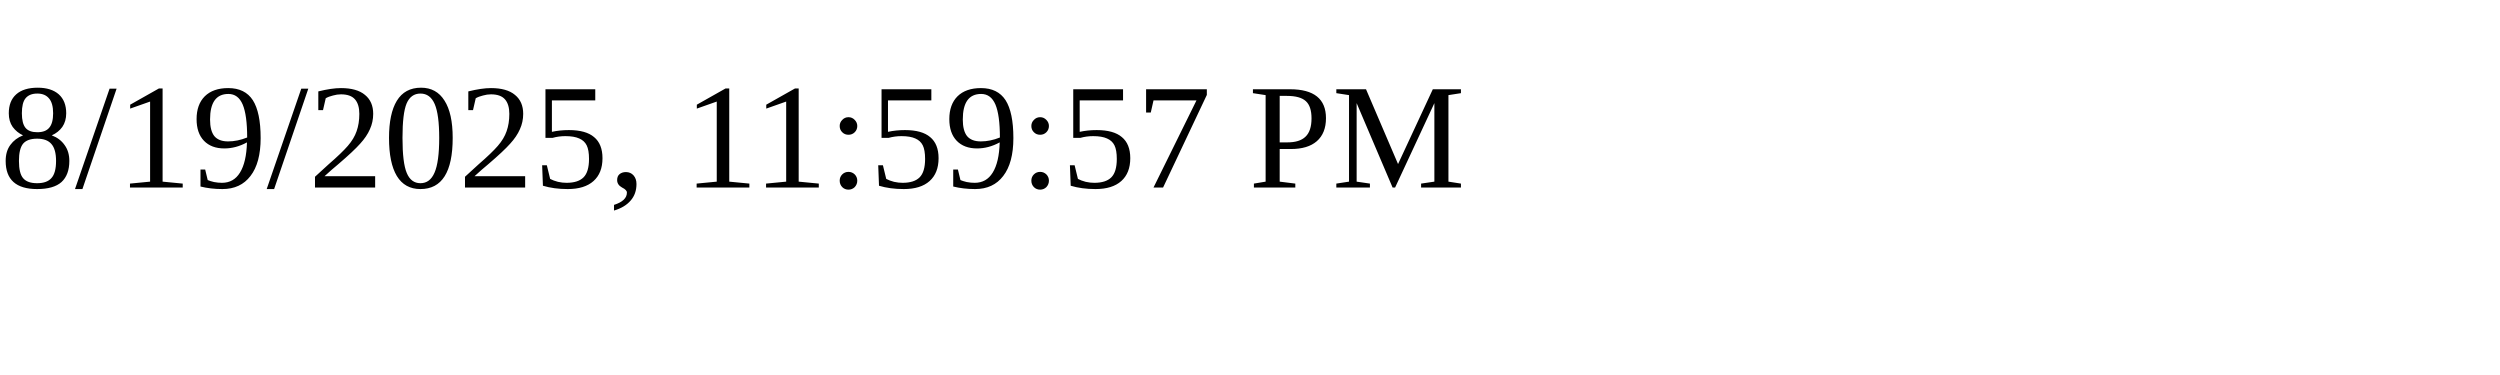
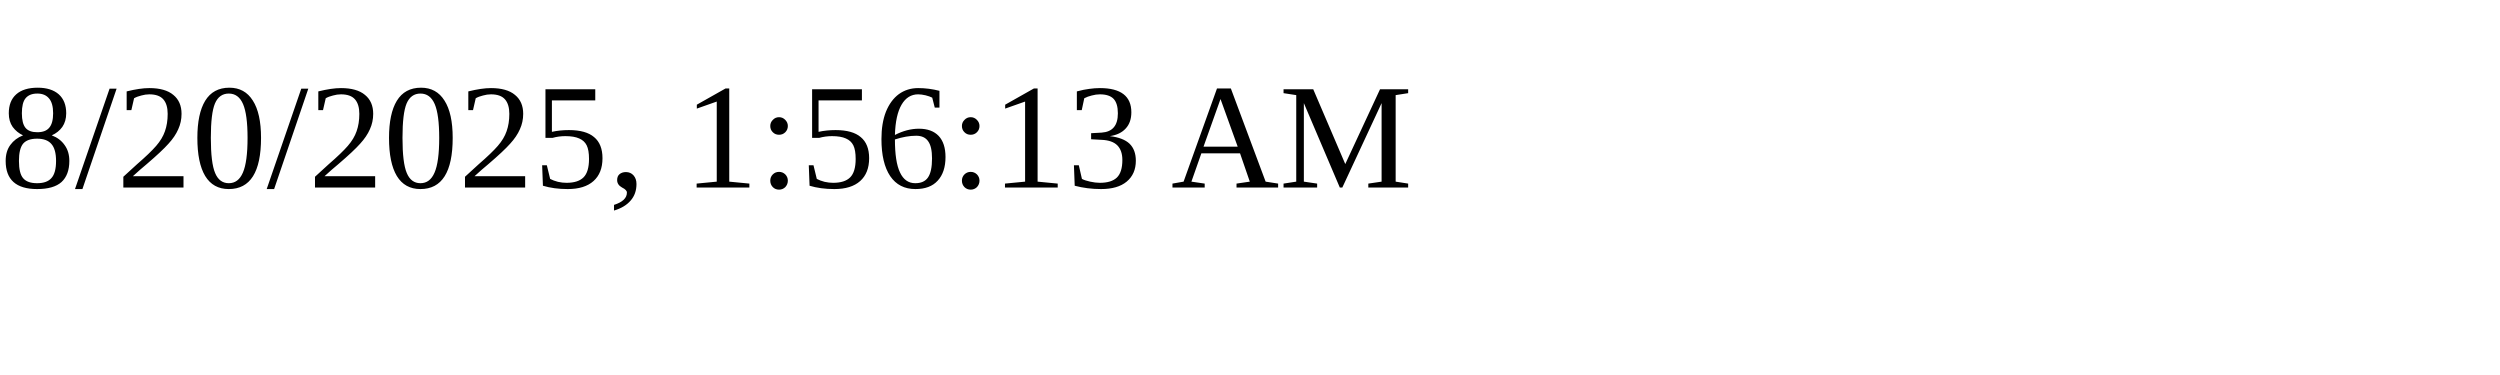
<svg xmlns="http://www.w3.org/2000/svg" height="30" width="200">
-   <text x="0" y="15">8/19/2025, 11:59:57 PM</text>
+   <text x="0" y="15">8/20/2025, 1:56:13 AM</text>
</svg>
